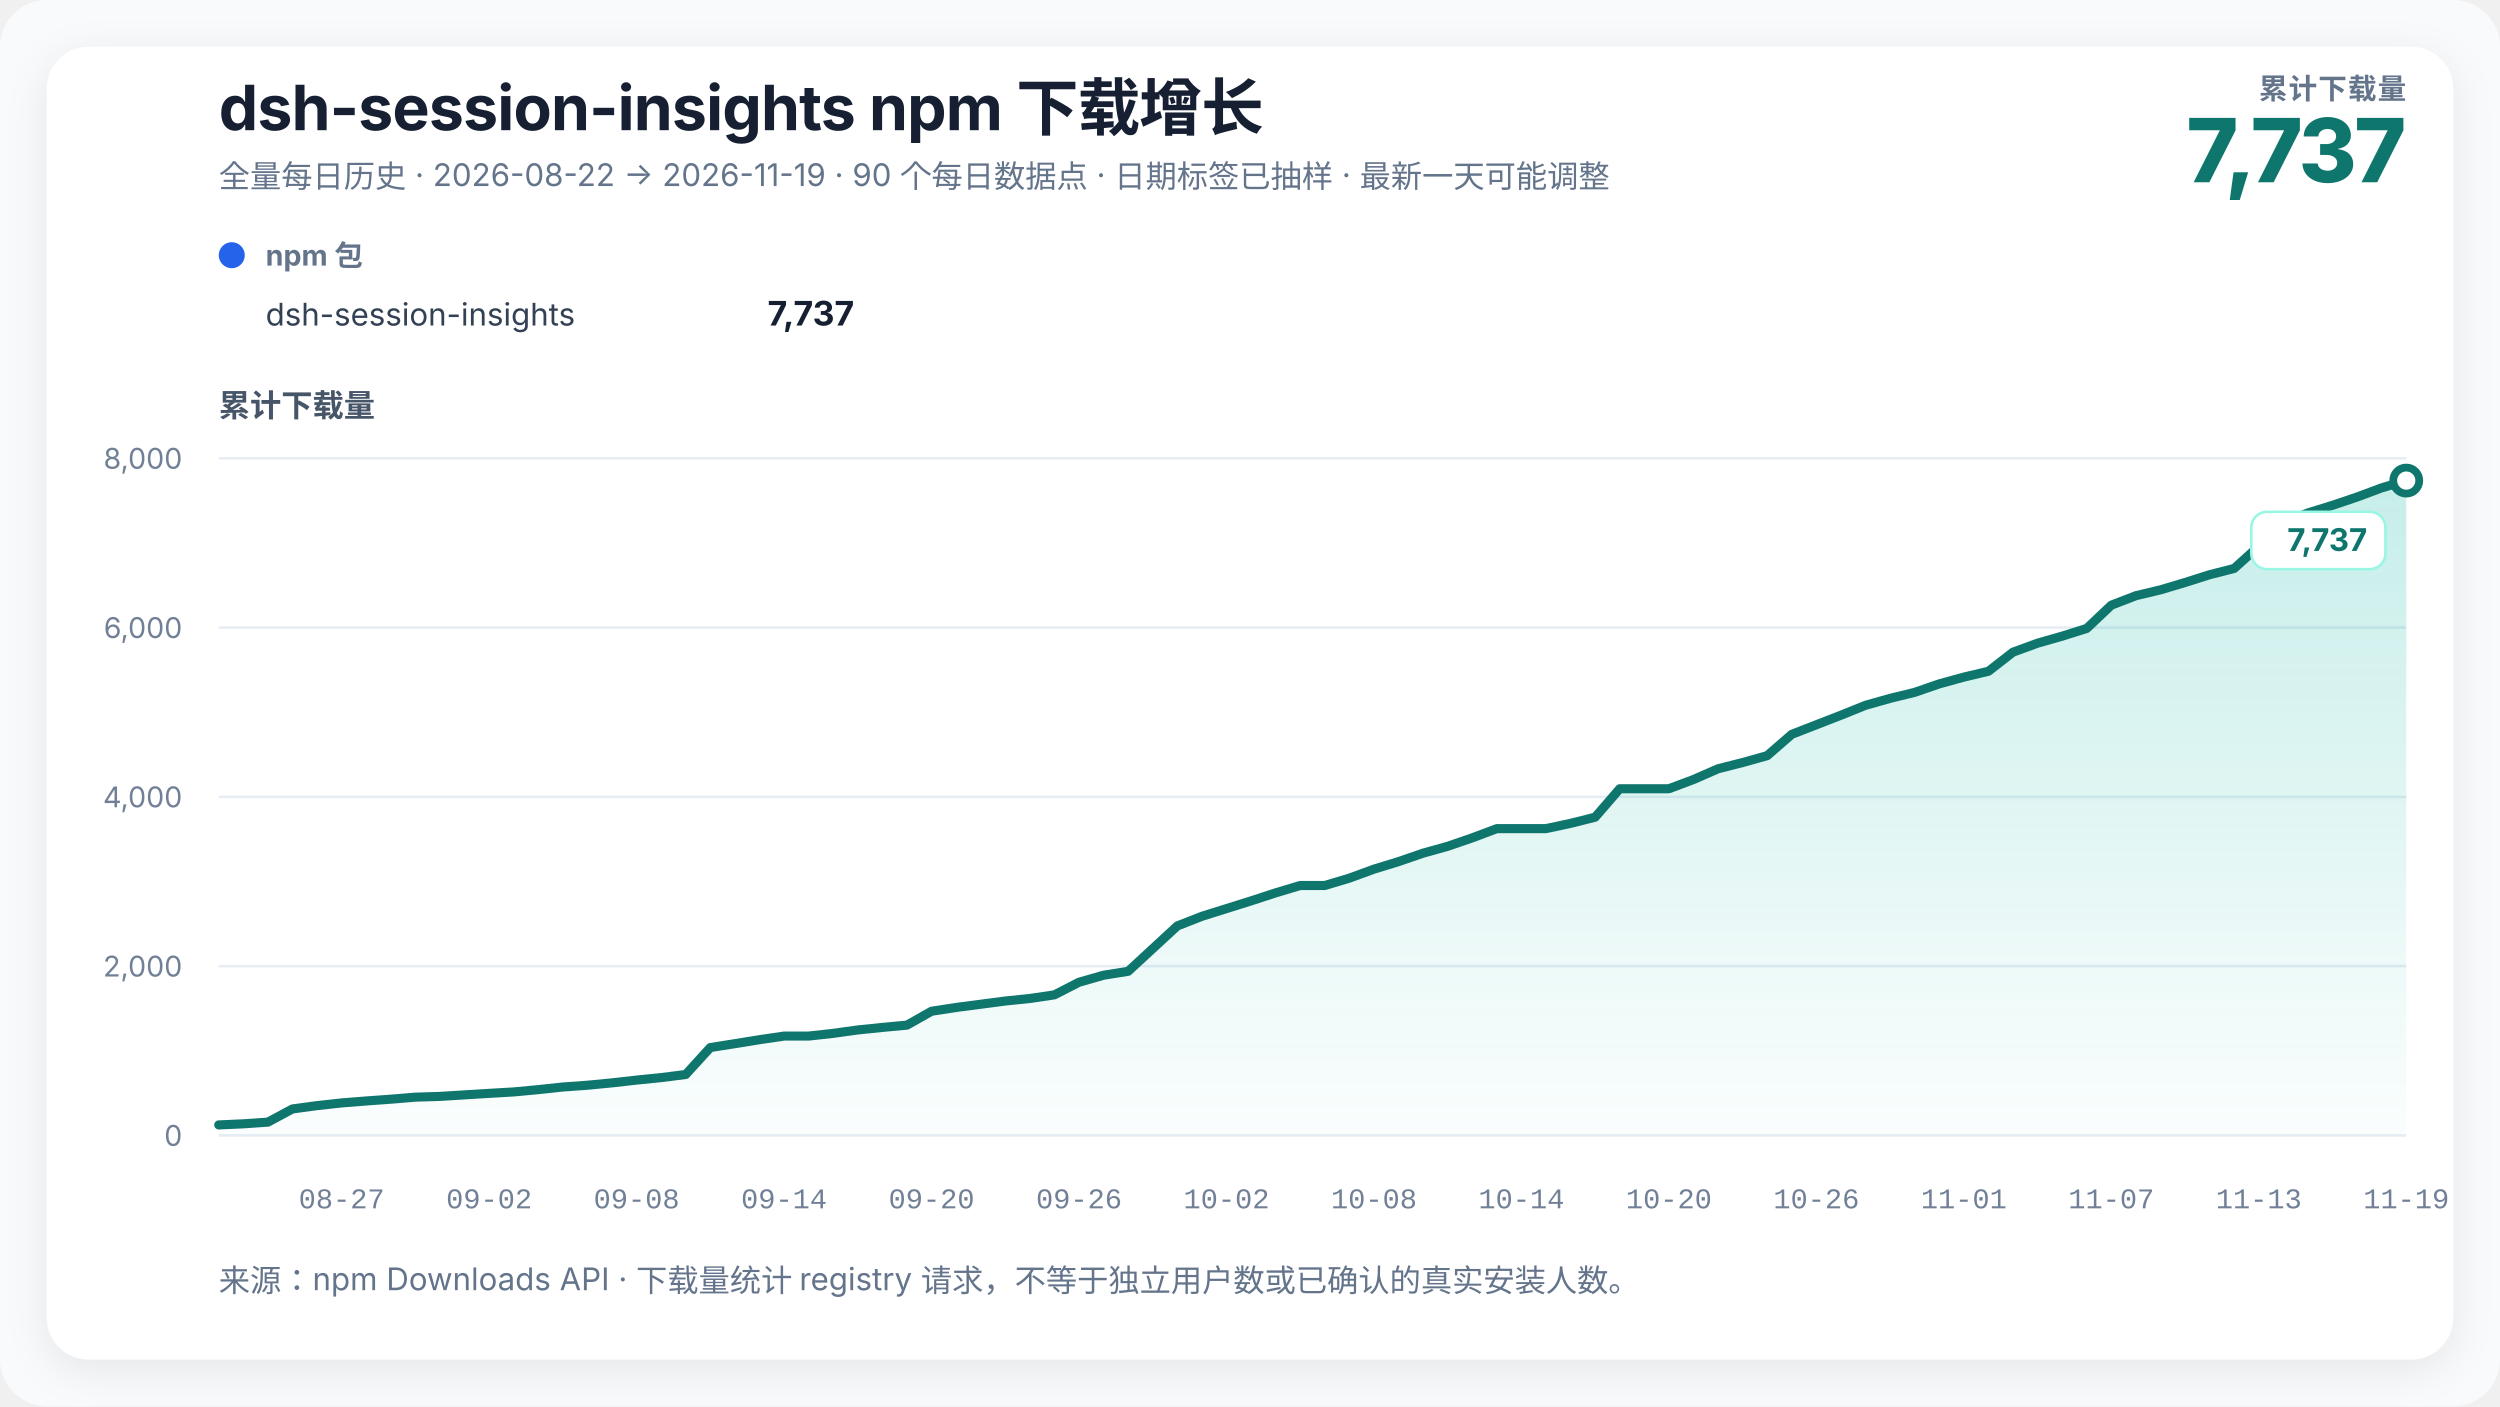
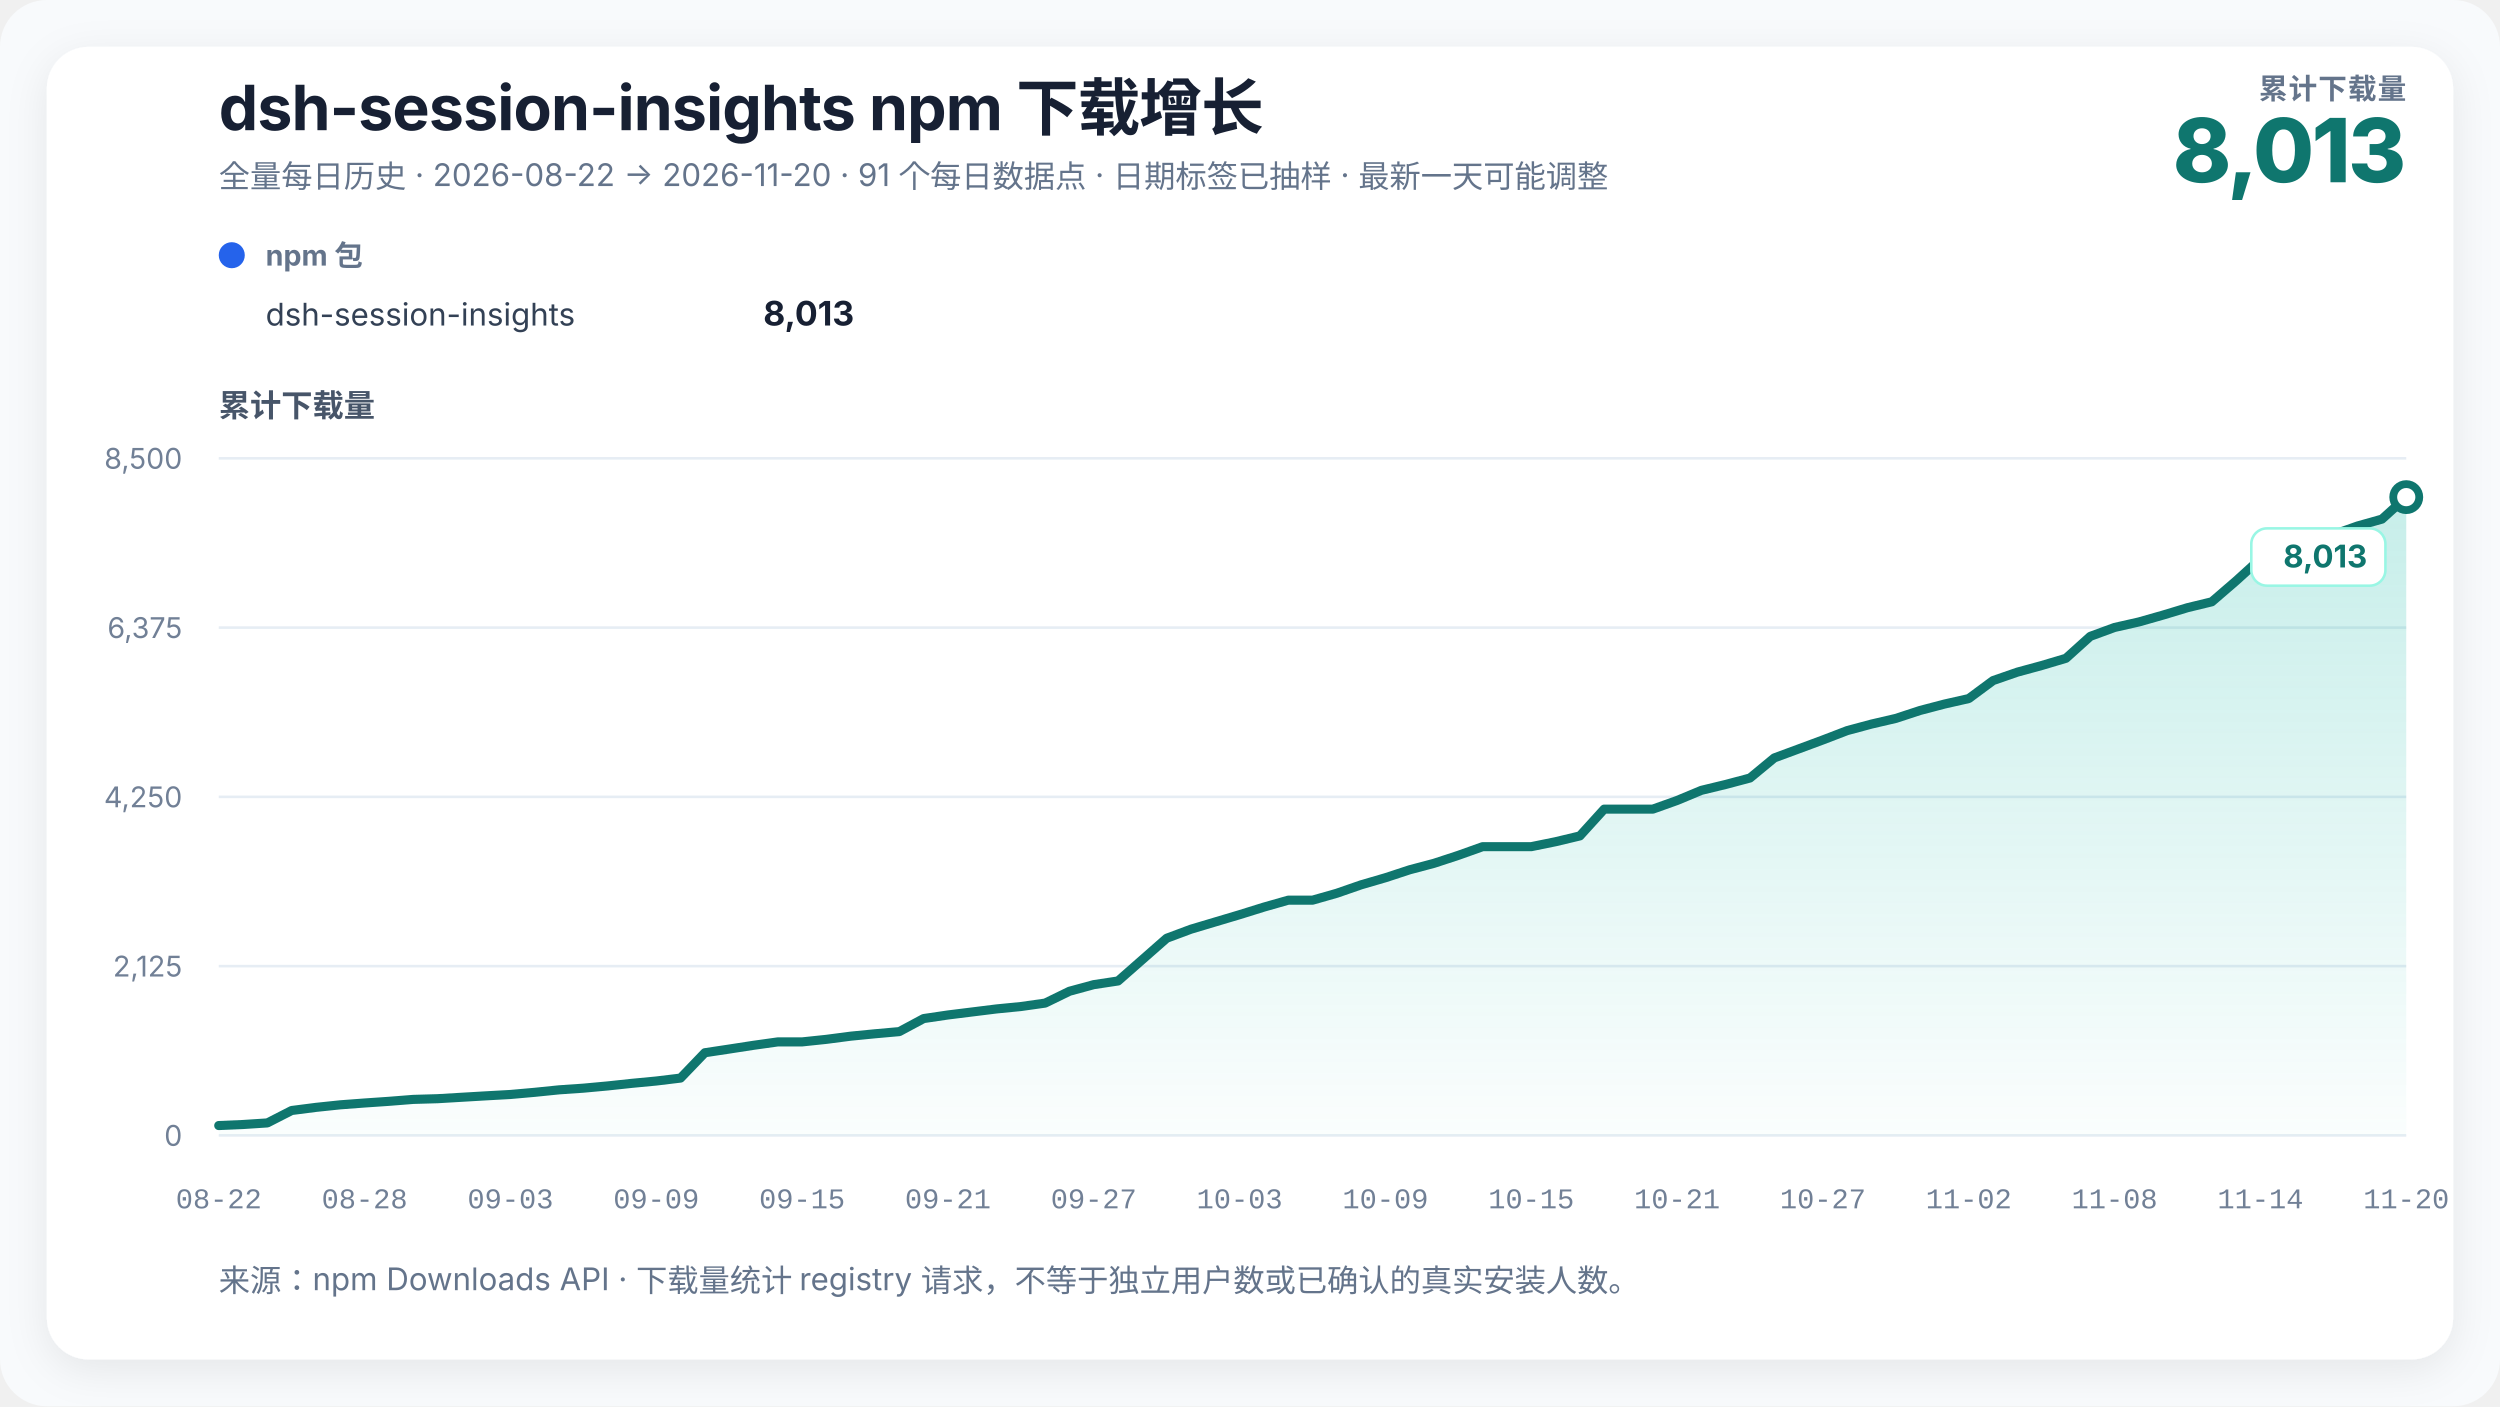
<svg xmlns="http://www.w3.org/2000/svg" width="960" height="540" viewBox="0 0 960 540" role="img" aria-labelledby="chart-title chart-desc" data-renderer-version="3">
  <defs>
    <linearGradient id="growth-fill" x1="0" y1="0" x2="0" y2="1">
      <stop offset="0%" stop-color="#14b8a6" stop-opacity="0.24" />
      <stop offset="100%" stop-color="#14b8a6" stop-opacity="0.02" />
    </linearGradient>
    <filter id="soft-shadow" x="-10%" y="-10%" width="120%" height="120%">
      <feDropShadow dx="0" dy="4" stdDeviation="8" flood-color="#0f172a" flood-opacity="0.08" />
    </filter>
  </defs>
  <style>
    text { font-family: Inter, ui-sans-serif, -apple-system, BlinkMacSystemFont, "Segoe UI", "PingFang SC", "Microsoft YaHei", sans-serif; fill: #172033; }
    .title { font-size: 24px; font-weight: 720; letter-spacing: -0.3px; }
    .subtitle { font-size: 12px; fill: #64748b; }
    .metric-label { font-size: 11px; fill: #64748b; font-weight: 650; letter-spacing: 0.4px; }
    .metric-value { font-size: 34px; fill: #0f766e; font-weight: 760; letter-spacing: -1px; }
    .axis-title { font-size: 12px; fill: #475569; font-weight: 650; }
    .axis { font-size: 11px; fill: #718096; }
    .x-axis-tick { font-family: ui-monospace, "SFMono-Regular", Consolas, "Liberation Mono", monospace; font-variant-numeric: tabular-nums; }
    .grid { stroke: #e6edf4; stroke-width: 1; }
    .package-role { font-size: 11px; fill: #64748b; font-weight: 650; }
    .package-name { font-size: 12px; fill: #334155; }
    .package-total { font-size: 13px; fill: #172033; font-weight: 720; }
    .rename { stroke: #8b5cf6; stroke-width: 1.5; stroke-dasharray: 5 5; }
    .rename-label { font-size: 11px; fill: #6d28d9; font-weight: 650; }
    .endpoint { font-size: 12px; fill: #0f766e; font-weight: 740; }
    .endpoint-backdrop { fill: #ffffff; stroke: #99f6e4; stroke-width: 1; }
  </style>
  <rect width="100%" height="100%" rx="18" fill="#f8fafc" />
  <rect x="18" y="18" width="924" height="504" rx="16" fill="#ffffff" filter="url(#soft-shadow)" />
  <text x="84" y="50" class="title">dsh-session-insights npm 下载增长</text>
-   <text x="84" y="72" class="subtitle">全量每日历史 · 2026-08-22 → 2026-11-19 · 90 个每日数据点 · 日期标签已抽样 · 最新一天可能调整</text>
+   <text x="84" y="72" class="subtitle">全量每日历史 · 2026-08-22 → 2026-11-20 · 91 个每日数据点 · 日期标签已抽样 · 最新一天可能调整</text>
  <text x="924" y="38" text-anchor="end" class="metric-label">累计下载量</text>
-   <text x="924" y="70" text-anchor="end" class="metric-value">7,737</text>
+   <text x="924" y="70" text-anchor="end" class="metric-value">8,013</text>
  <g transform="translate(84,102)">
    <circle cx="5" cy="-4" r="5" fill="#2563eb" />
    <text x="18" y="0" class="package-role">npm 包</text>
    <text x="18" y="23" class="package-name">dsh-session-insights</text>
-     <text x="244" y="23" text-anchor="end" class="package-total">7,737</text>
+     <text x="244" y="23" text-anchor="end" class="package-total">8,013</text>
  </g>
  <text x="84" y="160" class="axis-title">累计下载量</text>
  <line x1="84" y1="436" x2="924" y2="436" class="grid" />
  <text x="70" y="440" text-anchor="end" class="axis">0</text>
  <line x1="84" y1="371" x2="924" y2="371" class="grid" />
-   <text x="70" y="375" text-anchor="end" class="axis">2,000</text>
+   <text x="70" y="375" text-anchor="end" class="axis">2,125</text>
  <line x1="84" y1="306" x2="924" y2="306" class="grid" />
-   <text x="70" y="310" text-anchor="end" class="axis">4,000</text>
+   <text x="70" y="310" text-anchor="end" class="axis">4,250</text>
  <line x1="84" y1="241" x2="924" y2="241" class="grid" />
-   <text x="70" y="245" text-anchor="end" class="axis">6,000</text>
+   <text x="70" y="245" text-anchor="end" class="axis">6,375</text>
  <line x1="84" y1="176" x2="924" y2="176" class="grid" />
-   <text x="70" y="180" text-anchor="end" class="axis">8,000</text>
-   <polygon points="84.00,436 84.00,431.97 93.44,431.55 102.88,430.90 112.31,425.83 121.75,424.56 131.19,423.52 140.63,422.77 150.07,422.09 159.51,421.31 168.94,421.02 178.38,420.43 187.82,419.85 197.26,419.30 206.70,418.42 216.13,417.41 225.57,416.73 235.01,415.82 244.45,414.75 253.89,413.80 263.33,412.60 272.76,402.26 282.20,400.77 291.64,399.24 301.08,397.85 310.52,397.85 319.96,396.81 329.39,395.50 338.83,394.53 348.27,393.65 357.71,388.32 367.15,386.86 376.58,385.63 386.02,384.39 395.46,383.42 404.90,382.02 414.34,377.18 423.78,374.48 433.21,372.98 442.65,364.27 452.09,355.56 461.53,351.86 470.97,348.90 480.40,345.94 489.84,342.86 499.28,340.03 508.72,340.03 518.16,337.20 527.60,333.75 537.03,330.86 546.47,327.61 555.91,324.98 565.35,321.73 574.79,318.19 584.22,318.19 593.66,318.19 603.10,316.17 612.54,313.80 621.98,302.88 631.42,302.88 640.85,302.88 650.29,299.34 659.73,295.21 669.17,292.81 678.61,290.17 688.04,281.98 697.48,278.31 706.92,274.64 716.36,270.84 725.80,268.17 735.24,265.86 744.67,262.61 754.11,260.01 763.55,257.77 772.99,250.43 782.43,246.98 791.87,244.28 801.30,241.32 810.74,232.39 820.18,228.75 829.62,226.50 839.06,223.68 848.49,220.69 857.93,218.28 867.37,209.74 876.81,200.73 886.25,196.96 895.69,194.04 905.12,190.85 914.56,187.34 924.00,184.55 924.00,436" fill="url(#growth-fill)" />
-   <polyline points="84.00,431.97 93.44,431.55 102.88,430.90 112.31,425.83 121.75,424.56 131.19,423.52 140.63,422.77 150.07,422.09 159.51,421.31 168.94,421.02 178.38,420.43 187.82,419.85 197.26,419.30 206.70,418.42 216.13,417.41 225.57,416.73 235.01,415.82 244.45,414.75 253.89,413.80 263.33,412.60 272.76,402.26 282.20,400.77 291.64,399.24 301.08,397.85 310.52,397.85 319.96,396.81 329.39,395.50 338.83,394.53 348.27,393.65 357.71,388.32 367.15,386.86 376.58,385.63 386.02,384.39 395.46,383.42 404.90,382.02 414.34,377.18 423.78,374.48 433.21,372.98 442.65,364.27 452.09,355.56 461.53,351.86 470.97,348.90 480.40,345.94 489.84,342.86 499.28,340.03 508.72,340.03 518.16,337.20 527.60,333.75 537.03,330.86 546.47,327.61 555.91,324.98 565.35,321.73 574.79,318.19 584.22,318.19 593.66,318.19 603.10,316.17 612.54,313.80 621.98,302.88 631.42,302.88 640.85,302.88 650.29,299.34 659.73,295.21 669.17,292.81 678.61,290.17 688.04,281.98 697.48,278.31 706.92,274.64 716.36,270.84 725.80,268.17 735.24,265.86 744.67,262.61 754.11,260.01 763.55,257.77 772.99,250.43 782.43,246.98 791.87,244.28 801.30,241.32 810.74,232.39 820.18,228.75 829.62,226.50 839.06,223.68 848.49,220.69 857.93,218.28 867.37,209.74 876.81,200.73 886.25,196.96 895.69,194.04 905.12,190.85 914.56,187.34 924.00,184.55" fill="none" stroke="#0f766e" stroke-width="3.5" stroke-linejoin="round" stroke-linecap="round" />
-   <circle cx="924" cy="184.547" r="5" fill="#ffffff" stroke="#0f766e" stroke-width="3" />
+   <text x="70" y="180" text-anchor="end" class="axis">8,500</text>
+   <polygon points="84.00,436 84.00,432.21 93.33,431.81 102.67,431.20 112.00,426.43 121.33,425.23 130.67,424.25 140.00,423.55 149.33,422.91 158.67,422.17 168.00,421.90 177.33,421.35 186.67,420.80 196.00,420.28 205.33,419.45 214.67,418.50 224.00,417.86 233.33,417.00 242.67,416.00 252.00,415.11 261.33,413.98 270.67,404.25 280.00,402.84 289.33,401.40 298.67,400.09 308.00,400.09 317.33,399.11 326.67,397.89 336.00,396.97 345.33,396.14 354.67,391.13 364.00,389.75 373.33,388.59 382.67,387.43 392.00,386.51 401.33,385.19 410.67,380.64 420.00,378.10 429.33,376.69 438.67,368.49 448.00,360.29 457.33,356.81 466.67,354.02 476.00,351.24 485.33,348.33 494.67,345.67 504.00,345.67 513.33,343.01 522.67,339.77 532.00,337.05 541.33,333.99 550.67,331.51 560.00,328.45 569.33,325.12 578.67,325.12 588.00,325.12 597.33,323.22 606.67,320.99 616.00,310.71 625.33,310.71 634.67,310.71 644.00,307.38 653.33,303.49 662.67,301.23 672.00,298.75 681.33,291.04 690.67,287.59 700.00,284.13 709.33,280.55 718.67,278.04 728.00,275.87 737.33,272.81 746.67,270.36 756.00,268.25 765.33,261.34 774.67,258.10 784.00,255.56 793.33,252.78 802.67,244.36 812.00,240.94 821.33,238.83 830.67,236.17 840.00,233.35 849.33,231.09 858.67,223.04 868.00,214.57 877.33,211.02 886.67,208.27 896.00,205.27 905.33,201.97 914.67,199.34 924.00,190.90 924.00,436" fill="url(#growth-fill)" />
+   <polyline points="84.00,432.21 93.33,431.81 102.67,431.20 112.00,426.43 121.33,425.23 130.67,424.25 140.00,423.55 149.33,422.91 158.67,422.17 168.00,421.90 177.33,421.35 186.67,420.80 196.00,420.28 205.33,419.45 214.67,418.50 224.00,417.86 233.33,417.00 242.67,416.00 252.00,415.11 261.33,413.98 270.67,404.25 280.00,402.84 289.33,401.40 298.67,400.09 308.00,400.09 317.33,399.11 326.67,397.89 336.00,396.97 345.33,396.14 354.67,391.13 364.00,389.75 373.33,388.59 382.67,387.43 392.00,386.51 401.33,385.19 410.67,380.64 420.00,378.10 429.33,376.69 438.67,368.49 448.00,360.29 457.33,356.81 466.67,354.02 476.00,351.24 485.33,348.33 494.67,345.67 504.00,345.67 513.33,343.01 522.67,339.77 532.00,337.05 541.33,333.99 550.67,331.51 560.00,328.45 569.33,325.12 578.67,325.12 588.00,325.12 597.33,323.22 606.67,320.99 616.00,310.71 625.33,310.71 634.67,310.71 644.00,307.38 653.33,303.49 662.67,301.23 672.00,298.75 681.33,291.04 690.67,287.59 700.00,284.13 709.33,280.55 718.67,278.04 728.00,275.87 737.33,272.81 746.67,270.36 756.00,268.25 765.33,261.34 774.67,258.10 784.00,255.56 793.33,252.78 802.67,244.36 812.00,240.94 821.33,238.83 830.67,236.17 840.00,233.35 849.33,231.09 858.67,223.04 868.00,214.57 877.33,211.02 886.67,208.27 896.00,205.27 905.33,201.97 914.67,199.34 924.00,190.90" fill="none" stroke="#0f766e" stroke-width="3.5" stroke-linejoin="round" stroke-linecap="round" />
+   <circle cx="924" cy="190.896" r="5" fill="#ffffff" stroke="#0f766e" stroke-width="3" />
  <g class="endpoint-badge" data-position="below">
-     <rect x="864.50" y="196.55" width="51.50" height="22" rx="6" class="endpoint-backdrop" />
-     <text x="909.00" y="211.55" text-anchor="end" class="endpoint">7,737</text>
+     <rect x="864.50" y="202.90" width="51.50" height="22" rx="6" class="endpoint-backdrop" />
+     <text x="909.00" y="217.90" text-anchor="end" class="endpoint">8,013</text>
  </g>
-   <text x="131.19" y="464" text-anchor="middle" class="axis x-axis-tick" data-day="2026-08-27">08-27</text>
-   <text x="187.82" y="464" text-anchor="middle" class="axis x-axis-tick" data-day="2026-09-02">09-02</text>
-   <text x="244.45" y="464" text-anchor="middle" class="axis x-axis-tick" data-day="2026-09-08">09-08</text>
-   <text x="301.08" y="464" text-anchor="middle" class="axis x-axis-tick" data-day="2026-09-14">09-14</text>
-   <text x="357.71" y="464" text-anchor="middle" class="axis x-axis-tick" data-day="2026-09-20">09-20</text>
-   <text x="414.34" y="464" text-anchor="middle" class="axis x-axis-tick" data-day="2026-09-26">09-26</text>
-   <text x="470.97" y="464" text-anchor="middle" class="axis x-axis-tick" data-day="2026-10-02">10-02</text>
-   <text x="527.60" y="464" text-anchor="middle" class="axis x-axis-tick" data-day="2026-10-08">10-08</text>
-   <text x="584.22" y="464" text-anchor="middle" class="axis x-axis-tick" data-day="2026-10-14">10-14</text>
-   <text x="640.85" y="464" text-anchor="middle" class="axis x-axis-tick" data-day="2026-10-20">10-20</text>
-   <text x="697.48" y="464" text-anchor="middle" class="axis x-axis-tick" data-day="2026-10-26">10-26</text>
-   <text x="754.11" y="464" text-anchor="middle" class="axis x-axis-tick" data-day="2026-11-01">11-01</text>
-   <text x="810.74" y="464" text-anchor="middle" class="axis x-axis-tick" data-day="2026-11-07">11-07</text>
-   <text x="867.37" y="464" text-anchor="middle" class="axis x-axis-tick" data-day="2026-11-13">11-13</text>
-   <text x="924.00" y="464" text-anchor="middle" class="axis x-axis-tick" data-day="2026-11-19">11-19</text>
+   <text x="84.00" y="464" text-anchor="middle" class="axis x-axis-tick" data-day="2026-08-22">08-22</text>
+   <text x="140.00" y="464" text-anchor="middle" class="axis x-axis-tick" data-day="2026-08-28">08-28</text>
+   <text x="196.00" y="464" text-anchor="middle" class="axis x-axis-tick" data-day="2026-09-03">09-03</text>
+   <text x="252.00" y="464" text-anchor="middle" class="axis x-axis-tick" data-day="2026-09-09">09-09</text>
+   <text x="308.00" y="464" text-anchor="middle" class="axis x-axis-tick" data-day="2026-09-15">09-15</text>
+   <text x="364.00" y="464" text-anchor="middle" class="axis x-axis-tick" data-day="2026-09-21">09-21</text>
+   <text x="420.00" y="464" text-anchor="middle" class="axis x-axis-tick" data-day="2026-09-27">09-27</text>
+   <text x="476.00" y="464" text-anchor="middle" class="axis x-axis-tick" data-day="2026-10-03">10-03</text>
+   <text x="532.00" y="464" text-anchor="middle" class="axis x-axis-tick" data-day="2026-10-09">10-09</text>
+   <text x="588.00" y="464" text-anchor="middle" class="axis x-axis-tick" data-day="2026-10-15">10-15</text>
+   <text x="644.00" y="464" text-anchor="middle" class="axis x-axis-tick" data-day="2026-10-21">10-21</text>
+   <text x="700.00" y="464" text-anchor="middle" class="axis x-axis-tick" data-day="2026-10-27">10-27</text>
+   <text x="756.00" y="464" text-anchor="middle" class="axis x-axis-tick" data-day="2026-11-02">11-02</text>
+   <text x="812.00" y="464" text-anchor="middle" class="axis x-axis-tick" data-day="2026-11-08">11-08</text>
+   <text x="868.00" y="464" text-anchor="middle" class="axis x-axis-tick" data-day="2026-11-14">11-14</text>
+   <text x="924.00" y="464" text-anchor="middle" class="axis x-axis-tick" data-day="2026-11-20">11-20</text>
  <text x="84" y="496" class="subtitle">来源：npm Downloads API · 下载量统计 registry 请求，不等于独立用户数或已确认的真实安装人数。</text>
</svg>
